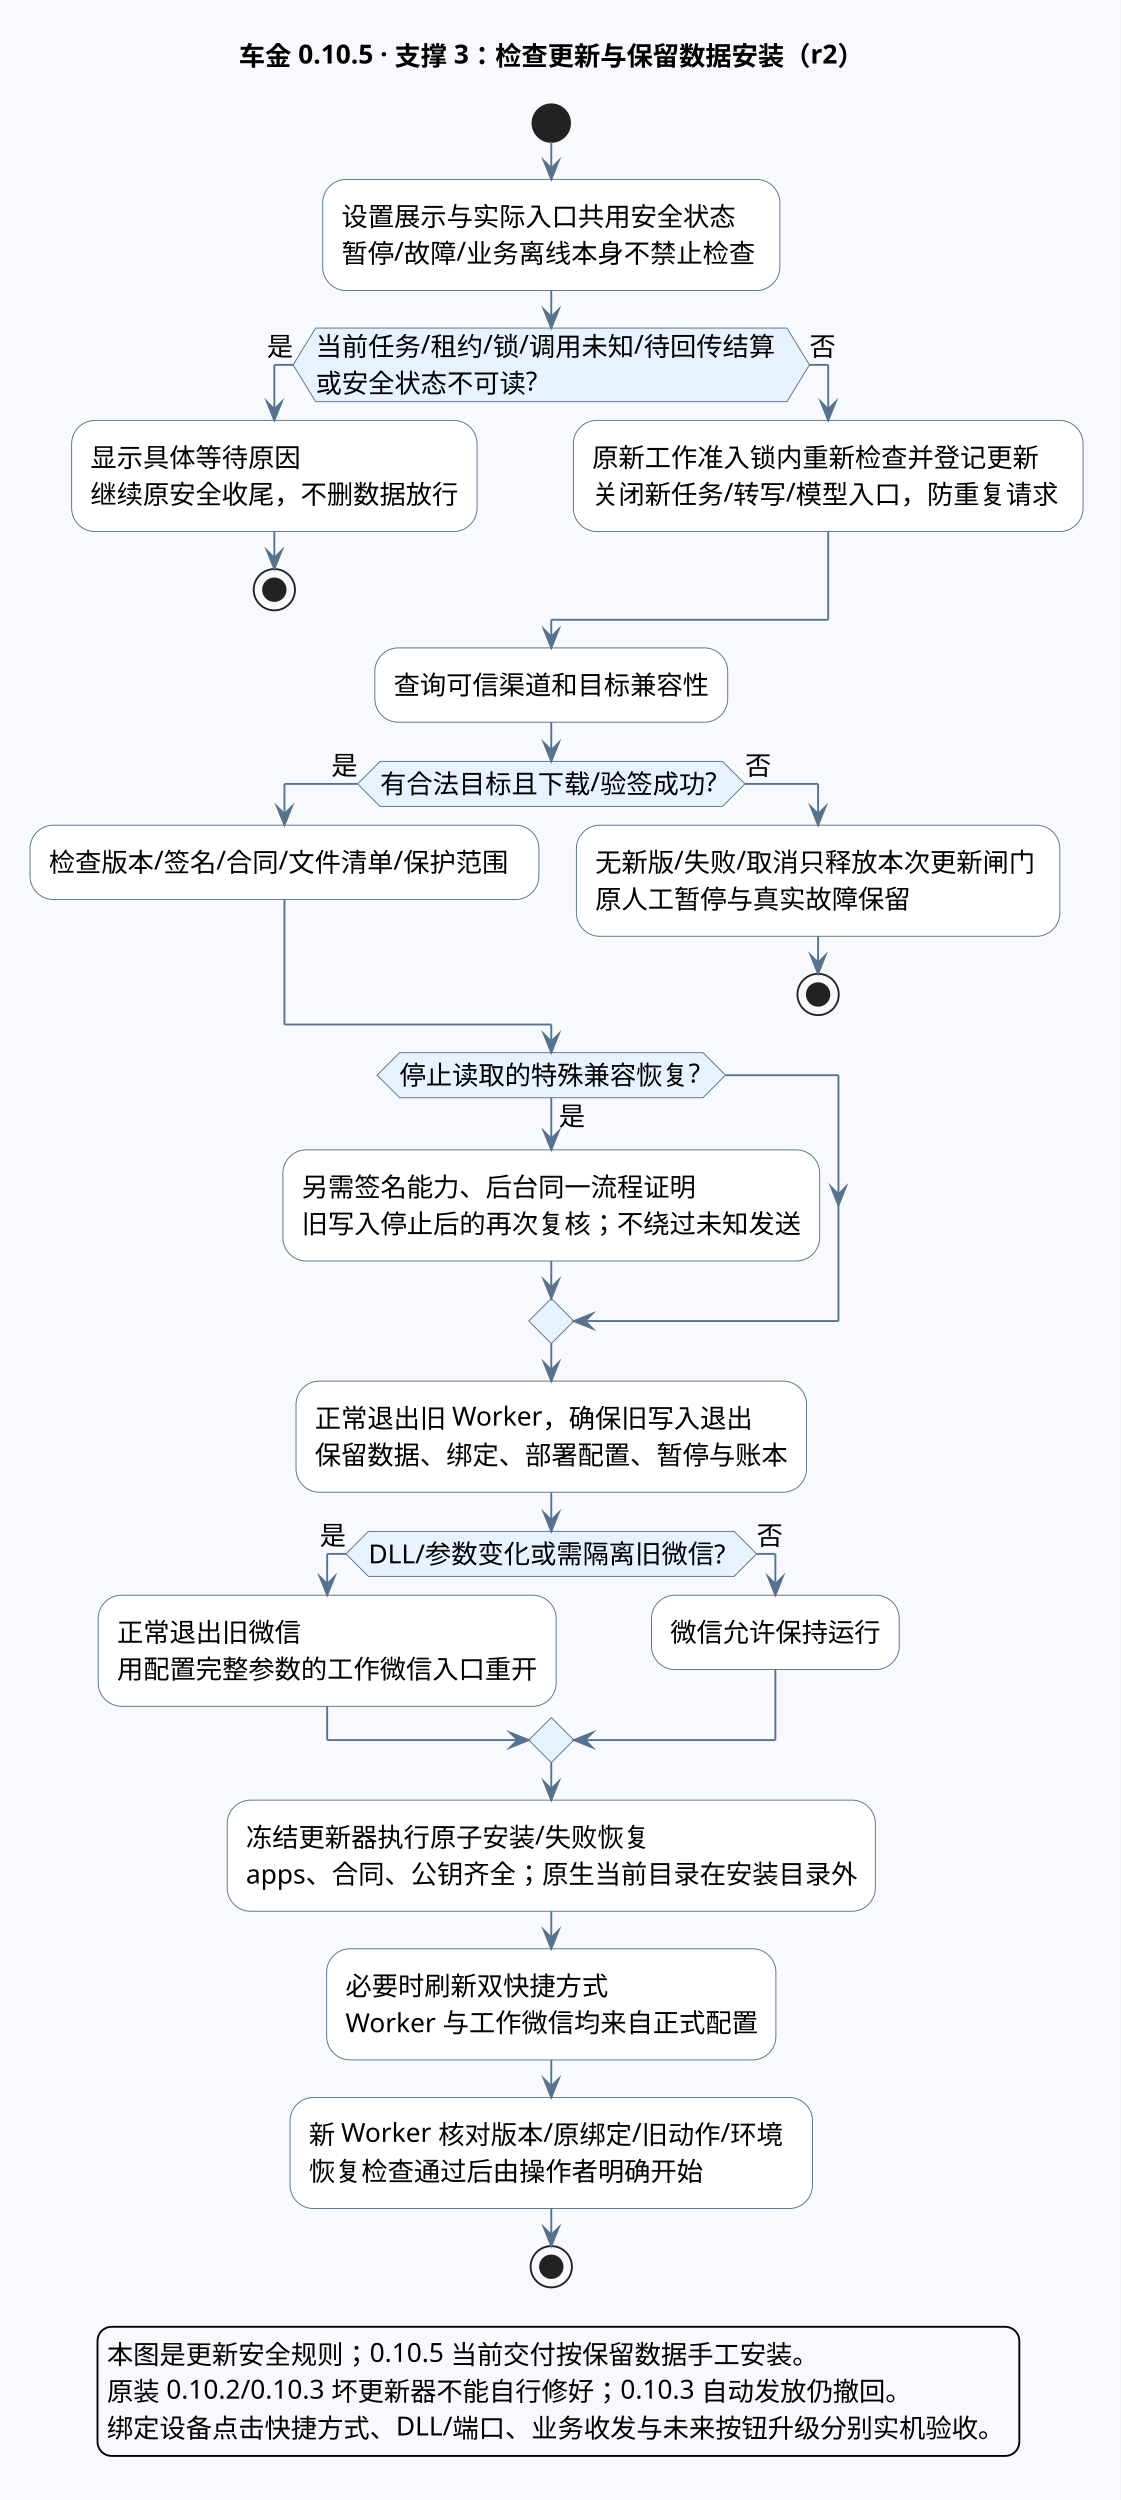
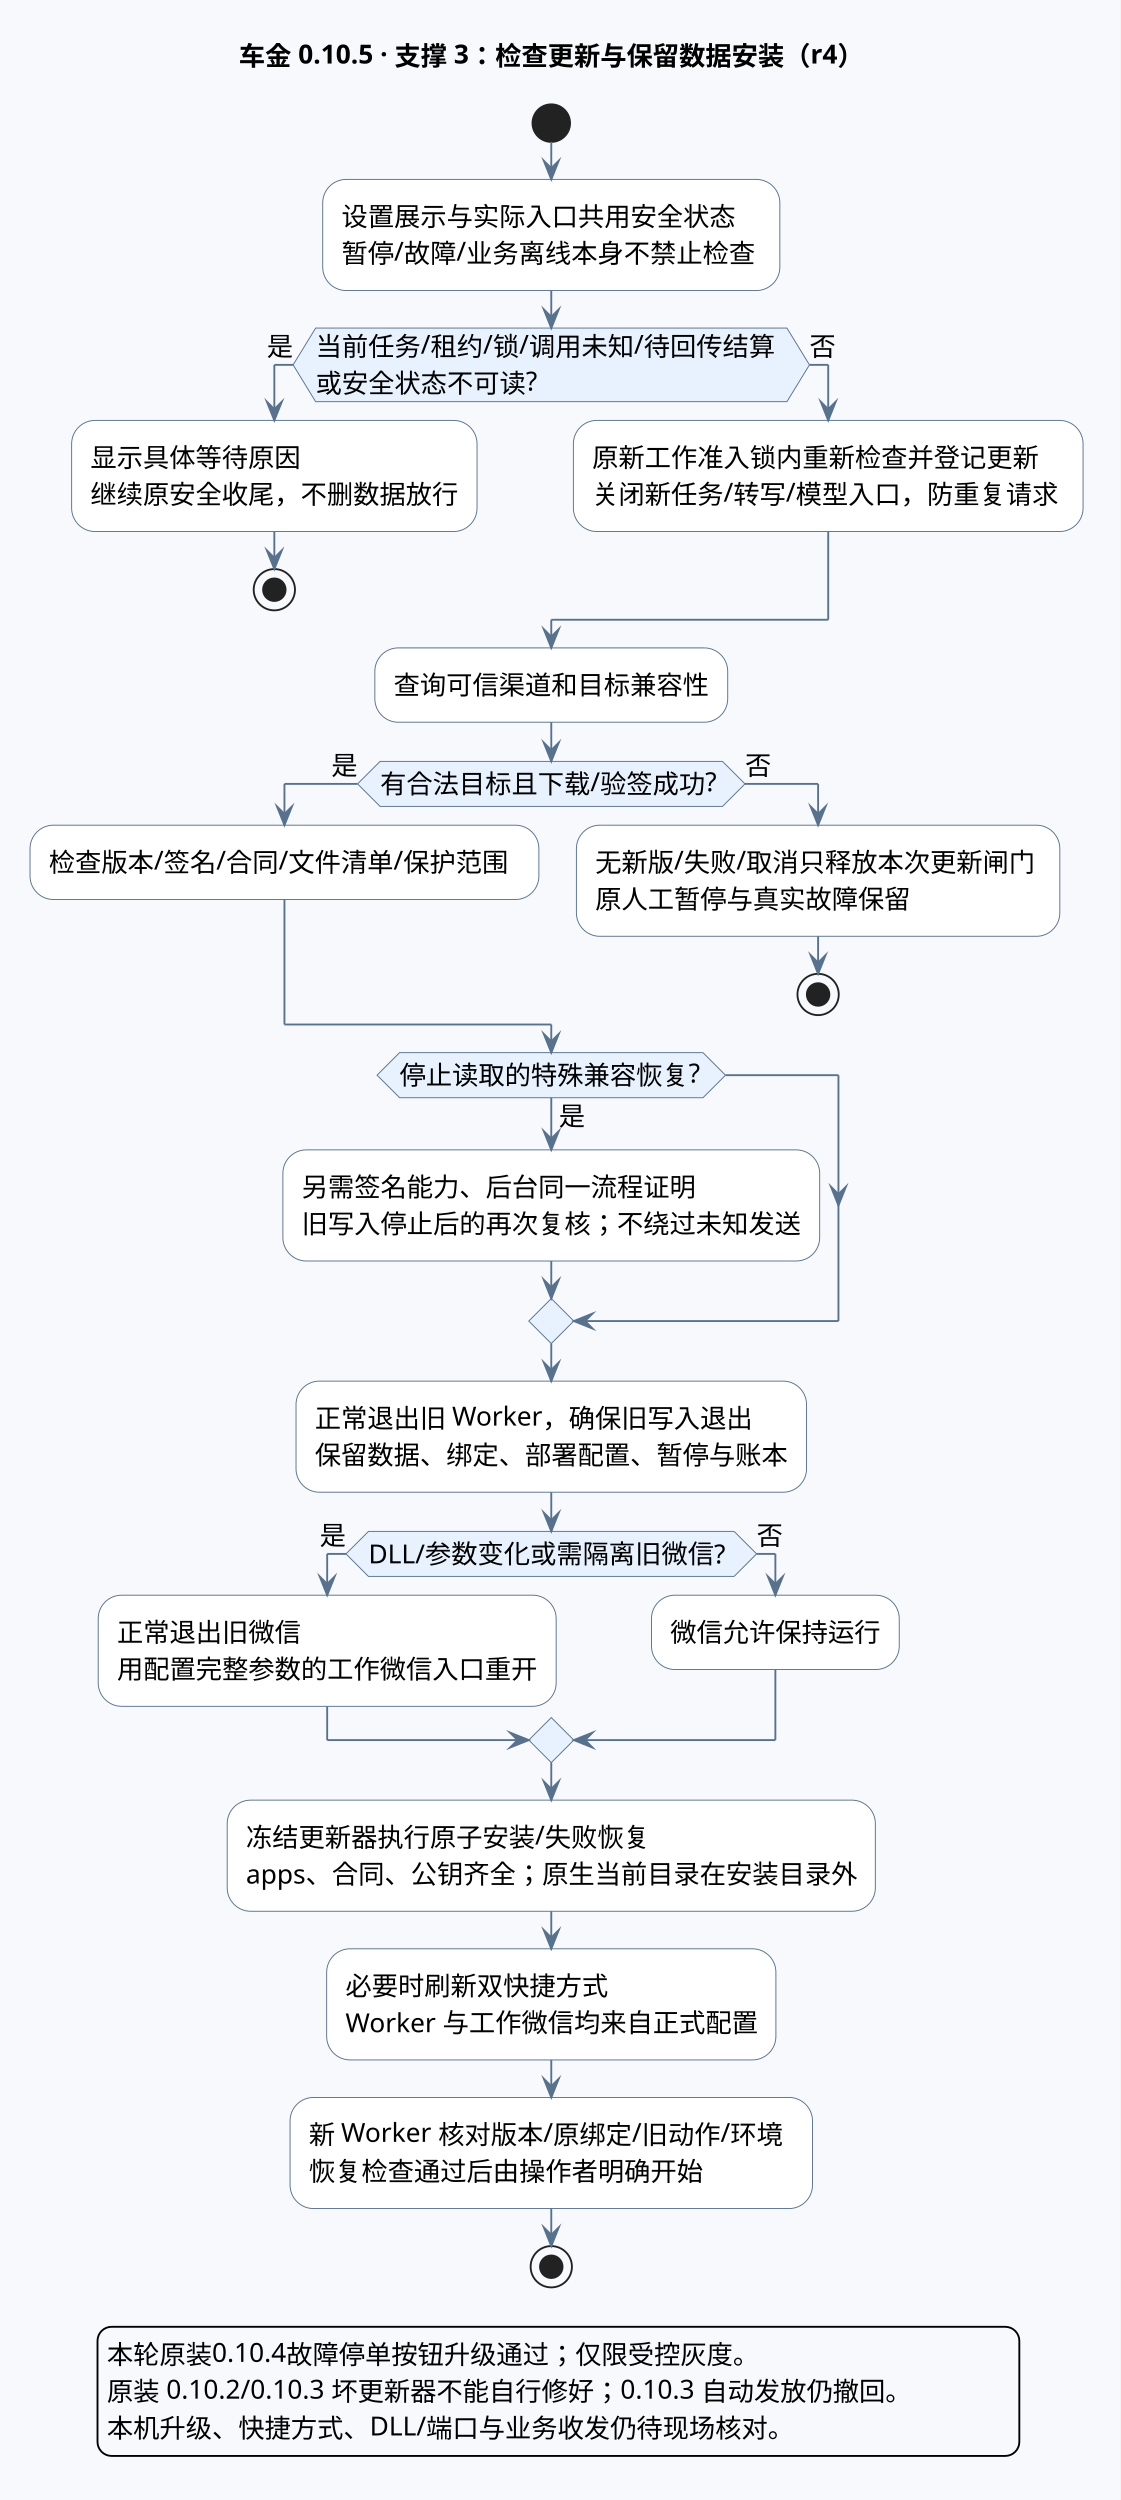
<svg xmlns="http://www.w3.org/2000/svg" version="1.1" data-diagram-type="ACTIVITY" style="width:597px;height:1332px;background:#F7F9FC;" width="597px" height="1332px" viewBox="0 0 597 1332" zoomAndPan="magnify" preserveAspectRatio="none" contentStyleType="text/css">
  <defs />
  <g font-family="sans-serif" lengthAdjust="spacing">
    <rect x="0" y="0" width="597" height="1332" fill="#F7F9FC" style="stroke:none;" />
    <g class="title" data-source-line="284">
-       <text x="127.248" y="34.84" fill="#000" font-size="14" textLength="340.558" font-weight="700" font-family="'PingFang SC'">车金 0.10.5 · 支撑 3：检查更新与保留数据安装（r2）</text>
+       <text x="127.248" y="34.84" fill="#000" font-size="14" textLength="340.558" font-weight="700" font-family="'PingFang SC'">车金 0.10.5 · 支撑 3：检查更新与保留数据安装（r4）</text>
    </g>
    <ellipse cx="293.721" cy="65.6" rx="10" ry="10" fill="#222" style="stroke:#222;stroke-width:1;" />
    <rect x="171.944" y="95.6" width="243.555" height="59.2" fill="#FFF" style="stroke:#58718C;stroke-width:0.5;" rx="12.5" ry="12.5" />
    <text x="181.944" y="120.44" fill="#000" font-size="14" textLength="210" font-family="'PingFang SC'">设置展示与实际入口共用安全状态</text>
    <text x="181.944" y="140.04" fill="#000" font-size="14" textLength="223.555" font-family="'PingFang SC'">暂停/故障/业务离线本身不禁止检查</text>
    <polygon points="168.166,174.8,419.276,174.8,431.276,194.4,419.276,214,168.166,214,156.166,194.4,168.166,174.8" fill="#E8F2FE" style="stroke:#58718C;stroke-width:0.5;stroke-linejoin:miter;stroke-miterlimit:10;" />
    <text x="168.166" y="189.64" fill="#000" font-size="14" textLength="251.11" font-family="'PingFang SC'">当前任务/租约/锁/调用未知/待回传结算</text>
    <text x="168.166" y="209.24" fill="#000" font-size="14" textLength="119.645" font-family="'PingFang SC'">或安全状态不可读?</text>
    <text x="142.166" y="189.64" fill="#000" font-size="14" font-family="'PingFang SC'">是</text>
    <text x="431.276" y="189.64" fill="#000" font-size="14" font-family="'PingFang SC'">否</text>
    <rect x="38.166" y="224" width="216" height="59.2" fill="#FFF" style="stroke:#58718C;stroke-width:0.5;" rx="12.5" ry="12.5" />
    <text x="48.166" y="248.84" fill="#000" font-size="14" textLength="112" font-family="'PingFang SC'">显示具体等待原因</text>
    <text x="48.166" y="268.44" fill="#000" font-size="14" textLength="196" font-family="'PingFang SC'">继续原安全收尾，不删数据放行</text>
    <ellipse cx="146.166" cy="314.2" rx="11" ry="11" fill="none" style="stroke:#222;stroke-width:1;" />
    <ellipse cx="146.166" cy="314.2" rx="6" ry="6" fill="#222" style="stroke:#222;stroke-width:1;" />
    <rect x="305.498" y="224" width="271.555" height="59.2" fill="#FFF" style="stroke:#58718C;stroke-width:0.5;" rx="12.5" ry="12.5" />
    <text x="315.498" y="248.84" fill="#000" font-size="14" textLength="238" font-family="'PingFang SC'">原新工作准入锁内重新检查并登记更新</text>
    <text x="315.498" y="268.44" fill="#000" font-size="14" textLength="251.555" font-family="'PingFang SC'">关闭新任务/转写/模型入口，防重复请求</text>
    <rect x="199.721" y="345.2" width="188" height="39.6" fill="#FFF" style="stroke:#58718C;stroke-width:0.5;" rx="12.5" ry="12.5" />
    <text x="209.721" y="370.04" fill="#000" font-size="14" textLength="168" font-family="'PingFang SC'">查询可信渠道和目标兼容性</text>
    <polygon points="202.51,405.66,384.932,405.66,396.932,417.66,384.932,429.66,202.51,429.66,190.51,417.66,202.51,405.66" fill="#E8F2FE" style="stroke:#58718C;stroke-width:0.5;stroke-linejoin:miter;stroke-miterlimit:10;" />
    <text x="202.51" y="422.7" fill="#000" font-size="14" textLength="182.423" font-family="'PingFang SC'">有合法目标且下载/验签成功?</text>
    <text x="176.51" y="412.9" fill="#000" font-size="14" font-family="'PingFang SC'">是</text>
    <text x="396.932" y="412.9" fill="#000" font-size="14" font-family="'PingFang SC'">否</text>
    <rect x="16" y="439.66" width="271.11" height="39.6" fill="#FFF" style="stroke:#58718C;stroke-width:0.5;" rx="12.5" ry="12.5" />
    <text x="26" y="464.5" fill="#000" font-size="14" textLength="251.11" font-family="'PingFang SC'">检查版本/签名/合同/文件清单/保护范围</text>
    <rect x="307.11" y="439.66" width="257.555" height="59.2" fill="#FFF" style="stroke:#58718C;stroke-width:0.5;" rx="12.5" ry="12.5" />
    <text x="317.11" y="464.5" fill="#000" font-size="14" textLength="237.555" font-family="'PingFang SC'">无新版/失败/取消只释放本次更新闸门</text>
    <text x="317.11" y="484.1" fill="#000" font-size="14" textLength="168" font-family="'PingFang SC'">原人工暂停与真实故障保留</text>
    <ellipse cx="435.887" cy="529.86" rx="11" ry="11" fill="none" style="stroke:#222;stroke-width:1;" />
    <ellipse cx="435.887" cy="529.86" rx="6" ry="6" fill="#222" style="stroke:#222;stroke-width:1;" />
    <rect x="150.721" y="612.66" width="286" height="59.2" fill="#FFF" style="stroke:#58718C;stroke-width:0.5;" rx="12.5" ry="12.5" />
    <text x="160.721" y="637.5" fill="#000" font-size="14" textLength="210" font-family="'PingFang SC'">另需签名能力、后台同一流程证明</text>
    <text x="160.721" y="657.1" fill="#000" font-size="14" textLength="266" font-family="'PingFang SC'">旧写入停止后的再次复核；不绕过未知发送</text>
    <polygon points="212.898,560.86,374.544,560.86,386.544,572.86,374.544,584.86,212.898,584.86,200.898,572.86,212.898,560.86" fill="#E8F2FE" style="stroke:#58718C;stroke-width:0.5;stroke-linejoin:miter;stroke-miterlimit:10;" />
    <text x="297.721" y="599.7" fill="#000" font-size="14" font-family="'PingFang SC'">是</text>
    <text x="212.898" y="577.9" fill="#000" font-size="14" textLength="161.645" font-family="'PingFang SC'">停止读取的特殊兼容恢复?</text>
    <polygon points="293.721,691.86,305.721,703.86,293.721,715.86,281.721,703.86,293.721,691.86" fill="#E8F2FE" style="stroke:#58718C;stroke-width:0.5;stroke-linejoin:miter;stroke-miterlimit:10;" />
    <rect x="157.721" y="735.86" width="272" height="59.2" fill="#FFF" style="stroke:#58718C;stroke-width:0.5;" rx="12.5" ry="12.5" />
    <text x="167.721" y="760.7" fill="#000" font-size="14" textLength="233.351" font-family="'PingFang SC'">正常退出旧 Worker，确保旧写入退出</text>
    <text x="167.721" y="780.3" fill="#000" font-size="14" textLength="252" font-family="'PingFang SC'">保留数据、绑定、部署配置、暂停与账本</text>
    <polygon points="196.324,815.92,391.118,815.92,403.118,827.92,391.118,839.92,196.324,839.92,184.324,827.92,196.324,815.92" fill="#E8F2FE" style="stroke:#58718C;stroke-width:0.5;stroke-linejoin:miter;stroke-miterlimit:10;" />
    <text x="196.324" y="832.96" fill="#000" font-size="14" textLength="194.795" font-family="'PingFang SC'">DLL/参数变化或需隔离旧微信?</text>
    <text x="170.324" y="823.16" fill="#000" font-size="14" font-family="'PingFang SC'">是</text>
    <text x="403.118" y="823.16" fill="#000" font-size="14" font-family="'PingFang SC'">否</text>
    <rect x="52.324" y="849.92" width="244" height="59.2" fill="#FFF" style="stroke:#58718C;stroke-width:0.5;" rx="12.5" ry="12.5" />
    <text x="62.324" y="874.76" fill="#000" font-size="14" textLength="98" font-family="'PingFang SC'">正常退出旧微信</text>
    <text x="62.324" y="894.36" fill="#000" font-size="14" textLength="224" font-family="'PingFang SC'">用配置完整参数的工作微信入口重开</text>
    <rect x="347.118" y="849.92" width="132" height="39.6" fill="#FFF" style="stroke:#58718C;stroke-width:0.5;" rx="12.5" ry="12.5" />
    <text x="357.118" y="874.76" fill="#000" font-size="14" textLength="112" font-family="'PingFang SC'">微信允许保持运行</text>
    <polygon points="293.721,915.12,305.721,927.12,293.721,939.12,281.721,927.12,293.721,915.12" fill="#E8F2FE" style="stroke:#58718C;stroke-width:0.5;stroke-linejoin:miter;stroke-miterlimit:10;" />
    <rect x="121.056" y="959.12" width="345.331" height="59.2" fill="#FFF" style="stroke:#58718C;stroke-width:0.5;" rx="12.5" ry="12.5" />
    <text x="131.056" y="983.96" fill="#000" font-size="14" textLength="216.777" font-family="'PingFang SC'">冻结更新器执行原子安装/失败恢复</text>
    <text x="131.056" y="1003.56" fill="#000" font-size="14" textLength="325.331" font-family="'PingFang SC'">apps、合同、公钥齐全；原生当前目录在安装目录外</text>
    <rect x="174.046" y="1038.32" width="239.351" height="59.2" fill="#FFF" style="stroke:#58718C;stroke-width:0.5;" rx="12.5" ry="12.5" />
    <text x="184.046" y="1063.16" fill="#000" font-size="14" textLength="140" font-family="'PingFang SC'">必要时刷新双快捷方式</text>
    <text x="184.046" y="1082.76" fill="#000" font-size="14" textLength="219.351" font-family="'PingFang SC'">Worker 与工作微信均来自正式配置</text>
    <rect x="154.549" y="1117.52" width="278.345" height="59.2" fill="#FFF" style="stroke:#58718C;stroke-width:0.5;" rx="12.5" ry="12.5" />
    <text x="164.549" y="1142.36" fill="#000" font-size="14" textLength="258.345" font-family="'PingFang SC'">新 Worker 核对版本/原绑定/旧动作/环境</text>
    <text x="164.549" y="1161.96" fill="#000" font-size="14" textLength="210" font-family="'PingFang SC'">恢复检查通过后由操作者明确开始</text>
    <ellipse cx="293.721" cy="1207.72" rx="11" ry="11" fill="none" style="stroke:#222;stroke-width:1;" />
    <ellipse cx="293.721" cy="1207.72" rx="6" ry="6" fill="#222" style="stroke:#222;stroke-width:1;" />
    <line x1="293.721" y1="75.6" x2="293.721" y2="95.6" style="stroke:#58718C;stroke-width:1;" />
    <polygon points="289.721,85.6,293.721,95.6,297.721,85.6,293.721,89.6" fill="#58718C" style="stroke:#58718C;stroke-width:1;stroke-linejoin:miter;stroke-miterlimit:10;" />
    <line x1="146.166" y1="283.2" x2="146.166" y2="303.2" style="stroke:#58718C;stroke-width:1;" />
    <polygon points="142.166,293.2,146.166,303.2,150.166,293.2,146.166,297.2" fill="#58718C" style="stroke:#58718C;stroke-width:1;stroke-linejoin:miter;stroke-miterlimit:10;" />
    <line x1="156.166" y1="194.4" x2="146.166" y2="194.4" style="stroke:#58718C;stroke-width:1;" />
    <line x1="146.166" y1="194.4" x2="146.166" y2="224" style="stroke:#58718C;stroke-width:1;" />
    <polygon points="142.166,214,146.166,224,150.166,214,146.166,218" fill="#58718C" style="stroke:#58718C;stroke-width:1;stroke-linejoin:miter;stroke-miterlimit:10;" />
    <line x1="431.276" y1="194.4" x2="441.276" y2="194.4" style="stroke:#58718C;stroke-width:1;" />
    <line x1="441.276" y1="194.4" x2="441.276" y2="224" style="stroke:#58718C;stroke-width:1;" />
    <polygon points="437.276,214,441.276,224,445.276,214,441.276,218" fill="#58718C" style="stroke:#58718C;stroke-width:1;stroke-linejoin:miter;stroke-miterlimit:10;" />
    <line x1="441.276" y1="283.2" x2="441.276" y2="330.2" style="stroke:#58718C;stroke-width:1;" />
    <line x1="441.276" y1="330.2" x2="293.721" y2="330.2" style="stroke:#58718C;stroke-width:1;" />
    <line x1="293.721" y1="330.2" x2="293.721" y2="345.2" style="stroke:#58718C;stroke-width:1;" />
    <polygon points="289.721,335.2,293.721,345.2,297.721,335.2,293.721,339.2" fill="#58718C" style="stroke:#58718C;stroke-width:1;stroke-linejoin:miter;stroke-miterlimit:10;" />
    <line x1="293.721" y1="154.8" x2="293.721" y2="174.8" style="stroke:#58718C;stroke-width:1;" />
    <polygon points="289.721,164.8,293.721,174.8,297.721,164.8,293.721,168.8" fill="#58718C" style="stroke:#58718C;stroke-width:1;stroke-linejoin:miter;stroke-miterlimit:10;" />
    <line x1="435.887" y1="498.86" x2="435.887" y2="518.86" style="stroke:#58718C;stroke-width:1;" />
    <polygon points="431.887,508.86,435.887,518.86,439.887,508.86,435.887,512.86" fill="#58718C" style="stroke:#58718C;stroke-width:1;stroke-linejoin:miter;stroke-miterlimit:10;" />
    <line x1="190.51" y1="417.66" x2="151.555" y2="417.66" style="stroke:#58718C;stroke-width:1;" />
    <line x1="151.555" y1="417.66" x2="151.555" y2="439.66" style="stroke:#58718C;stroke-width:1;" />
    <polygon points="147.555,429.66,151.555,439.66,155.555,429.66,151.555,433.66" fill="#58718C" style="stroke:#58718C;stroke-width:1;stroke-linejoin:miter;stroke-miterlimit:10;" />
    <line x1="396.932" y1="417.66" x2="435.887" y2="417.66" style="stroke:#58718C;stroke-width:1;" />
    <line x1="435.887" y1="417.66" x2="435.887" y2="439.66" style="stroke:#58718C;stroke-width:1;" />
    <polygon points="431.887,429.66,435.887,439.66,439.887,429.66,435.887,433.66" fill="#58718C" style="stroke:#58718C;stroke-width:1;stroke-linejoin:miter;stroke-miterlimit:10;" />
    <line x1="151.555" y1="479.26" x2="151.555" y2="545.86" style="stroke:#58718C;stroke-width:1;" />
    <line x1="151.555" y1="545.86" x2="293.721" y2="545.86" style="stroke:#58718C;stroke-width:1;" />
    <line x1="293.721" y1="545.86" x2="293.721" y2="560.86" style="stroke:#58718C;stroke-width:1;" />
    <polygon points="289.721,550.86,293.721,560.86,297.721,550.86,293.721,554.86" fill="#58718C" style="stroke:#58718C;stroke-width:1;stroke-linejoin:miter;stroke-miterlimit:10;" />
    <line x1="293.721" y1="384.8" x2="293.721" y2="405.66" style="stroke:#58718C;stroke-width:1;" />
    <polygon points="289.721,395.66,293.721,405.66,297.721,395.66,293.721,399.66" fill="#58718C" style="stroke:#58718C;stroke-width:1;stroke-linejoin:miter;stroke-miterlimit:10;" />
    <line x1="293.721" y1="584.86" x2="293.721" y2="612.66" style="stroke:#58718C;stroke-width:1;" />
    <polygon points="289.721,602.66,293.721,612.66,297.721,602.66,293.721,606.66" fill="#58718C" style="stroke:#58718C;stroke-width:1;stroke-linejoin:miter;stroke-miterlimit:10;" />
    <line x1="386.544" y1="572.86" x2="446.721" y2="572.86" style="stroke:#58718C;stroke-width:1;" />
    <polygon points="442.721,632.26,446.721,642.26,450.721,632.26,446.721,636.26" fill="#58718C" style="stroke:#58718C;stroke-width:1;stroke-linejoin:miter;stroke-miterlimit:10;" />
    <line x1="446.721" y1="572.86" x2="446.721" y2="703.86" style="stroke:#58718C;stroke-width:1;" />
    <line x1="446.721" y1="703.86" x2="305.721" y2="703.86" style="stroke:#58718C;stroke-width:1;" />
    <polygon points="315.721,699.86,305.721,703.86,315.721,707.86,311.721,703.86" fill="#58718C" style="stroke:#58718C;stroke-width:1;stroke-linejoin:miter;stroke-miterlimit:10;" />
    <line x1="293.721" y1="671.86" x2="293.721" y2="691.86" style="stroke:#58718C;stroke-width:1;" />
    <polygon points="289.721,681.86,293.721,691.86,297.721,681.86,293.721,685.86" fill="#58718C" style="stroke:#58718C;stroke-width:1;stroke-linejoin:miter;stroke-miterlimit:10;" />
    <line x1="293.721" y1="715.86" x2="293.721" y2="735.86" style="stroke:#58718C;stroke-width:1;" />
    <polygon points="289.721,725.86,293.721,735.86,297.721,725.86,293.721,729.86" fill="#58718C" style="stroke:#58718C;stroke-width:1;stroke-linejoin:miter;stroke-miterlimit:10;" />
    <line x1="184.324" y1="827.92" x2="174.324" y2="827.92" style="stroke:#58718C;stroke-width:1;" />
    <line x1="174.324" y1="827.92" x2="174.324" y2="849.92" style="stroke:#58718C;stroke-width:1;" />
    <polygon points="170.324,839.92,174.324,849.92,178.324,839.92,174.324,843.92" fill="#58718C" style="stroke:#58718C;stroke-width:1;stroke-linejoin:miter;stroke-miterlimit:10;" />
    <line x1="403.118" y1="827.92" x2="413.118" y2="827.92" style="stroke:#58718C;stroke-width:1;" />
    <line x1="413.118" y1="827.92" x2="413.118" y2="849.92" style="stroke:#58718C;stroke-width:1;" />
    <polygon points="409.118,839.92,413.118,849.92,417.118,839.92,413.118,843.92" fill="#58718C" style="stroke:#58718C;stroke-width:1;stroke-linejoin:miter;stroke-miterlimit:10;" />
    <line x1="174.324" y1="909.12" x2="174.324" y2="927.12" style="stroke:#58718C;stroke-width:1;" />
    <line x1="174.324" y1="927.12" x2="281.721" y2="927.12" style="stroke:#58718C;stroke-width:1;" />
    <polygon points="271.721,923.12,281.721,927.12,271.721,931.12,275.721,927.12" fill="#58718C" style="stroke:#58718C;stroke-width:1;stroke-linejoin:miter;stroke-miterlimit:10;" />
    <line x1="413.118" y1="889.52" x2="413.118" y2="927.12" style="stroke:#58718C;stroke-width:1;" />
    <line x1="413.118" y1="927.12" x2="305.721" y2="927.12" style="stroke:#58718C;stroke-width:1;" />
    <polygon points="315.721,923.12,305.721,927.12,315.721,931.12,311.721,927.12" fill="#58718C" style="stroke:#58718C;stroke-width:1;stroke-linejoin:miter;stroke-miterlimit:10;" />
    <line x1="293.721" y1="795.06" x2="293.721" y2="815.92" style="stroke:#58718C;stroke-width:1;" />
    <polygon points="289.721,805.92,293.721,815.92,297.721,805.92,293.721,809.92" fill="#58718C" style="stroke:#58718C;stroke-width:1;stroke-linejoin:miter;stroke-miterlimit:10;" />
    <line x1="293.721" y1="939.12" x2="293.721" y2="959.12" style="stroke:#58718C;stroke-width:1;" />
    <polygon points="289.721,949.12,293.721,959.12,297.721,949.12,293.721,953.12" fill="#58718C" style="stroke:#58718C;stroke-width:1;stroke-linejoin:miter;stroke-miterlimit:10;" />
    <line x1="293.721" y1="1018.32" x2="293.721" y2="1038.32" style="stroke:#58718C;stroke-width:1;" />
    <polygon points="289.721,1028.32,293.721,1038.32,297.721,1028.32,293.721,1032.32" fill="#58718C" style="stroke:#58718C;stroke-width:1;stroke-linejoin:miter;stroke-miterlimit:10;" />
    <line x1="293.721" y1="1097.52" x2="293.721" y2="1117.52" style="stroke:#58718C;stroke-width:1;" />
    <polygon points="289.721,1107.52,293.721,1117.52,297.721,1107.52,293.721,1111.52" fill="#58718C" style="stroke:#58718C;stroke-width:1;stroke-linejoin:miter;stroke-miterlimit:10;" />
    <line x1="293.721" y1="1176.72" x2="293.721" y2="1196.72" style="stroke:#58718C;stroke-width:1;" />
    <polygon points="289.721,1186.72,293.721,1196.72,297.721,1186.72,293.721,1190.72" fill="#58718C" style="stroke:#58718C;stroke-width:1;stroke-linejoin:miter;stroke-miterlimit:10;" />
    <g class="legend" data-source-line="324">
      <rect x="51.952" y="1239.72" width="491.149" height="68.8" fill="none" style="stroke:#000;stroke-width:1;" rx="7.5" ry="7.5" />
-       <text x="56.952" y="1259.56" fill="#000" font-size="14" textLength="378.375" font-family="'PingFang SC'">本图是更新安全规则；0.10.5 当前交付按保留数据手工安装。</text>
+       <text x="56.952" y="1259.56" fill="#000" font-size="14" textLength="378.375" font-family="'PingFang SC'">本轮原装0.10.4故障停单按钮升级通过；仅限受控灰度。</text>
      <text x="56.952" y="1279.16" fill="#000" font-size="14" textLength="427.706" font-family="'PingFang SC'">原装 0.10.2/0.10.3 坏更新器不能自行修好；0.10.3 自动发放仍撤回。</text>
-       <text x="56.952" y="1298.76" fill="#000" font-size="14" textLength="481.149" font-family="'PingFang SC'">绑定设备点击快捷方式、DLL/端口、业务收发与未来按钮升级分别实机验收。</text>
+       <text x="56.952" y="1298.76" fill="#000" font-size="14" textLength="481.149" font-family="'PingFang SC'">本机升级、快捷方式、DLL/端口与业务收发仍待现场核对。</text>
    </g>
  </g>
</svg>
